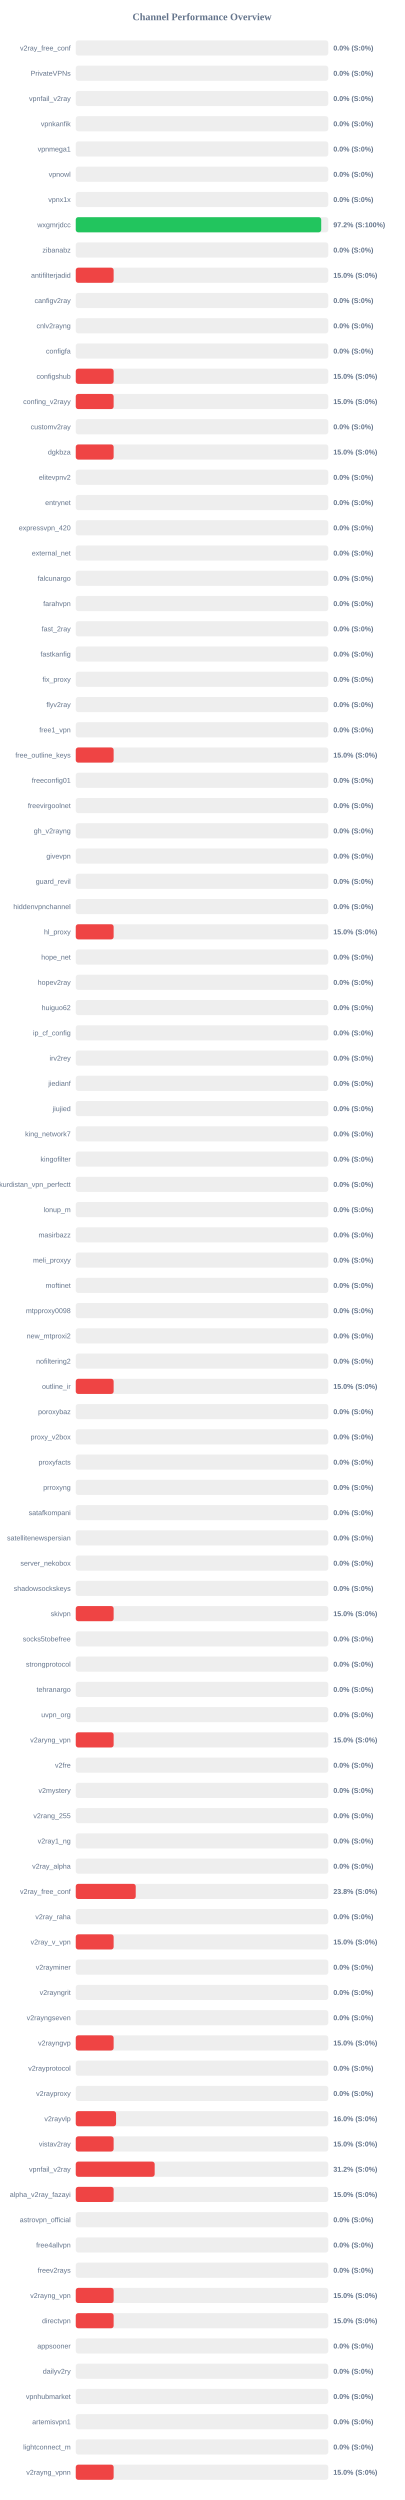
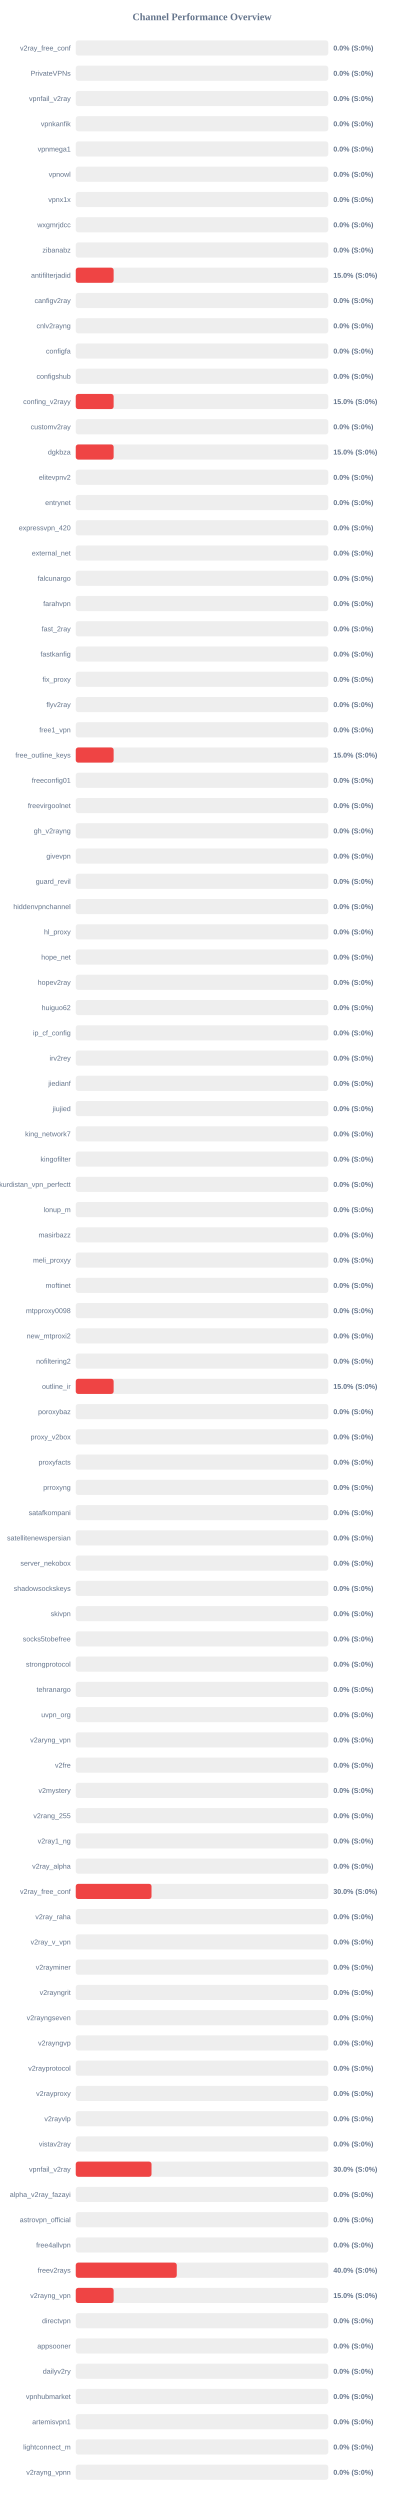
<svg xmlns="http://www.w3.org/2000/svg" width="800" height="4950" version="1.1">
  <style>
        .row { font: 14px Arial; fill: #64748b; }
        .score { font: bold 14px Arial; fill: #64748b; }
    </style>
  <text x="400" y="40" text-anchor="middle" font-size="20px" font-weight="bold" fill="#64748b">Channel Performance Overview</text>
  <rect x="150" y="80" width="500" height="30" fill="#eee" rx="5" />
  <rect x="150" y="80" width="0.0" height="30" fill="#ef4444" rx="5" />
  <text x="140" y="100" text-anchor="end" class="row">v2ray_free_conf</text>
  <text x="660" y="100" text-anchor="start" class="score">0.0% (S:0%)</text>
  <rect x="150" y="130" width="500" height="30" fill="#eee" rx="5" />
  <rect x="150" y="130" width="0.0" height="30" fill="#ef4444" rx="5" />
  <text x="140" y="150" text-anchor="end" class="row">PrivateVPNs</text>
  <text x="660" y="150" text-anchor="start" class="score">0.0% (S:0%)</text>
  <rect x="150" y="180" width="500" height="30" fill="#eee" rx="5" />
  <rect x="150" y="180" width="0.0" height="30" fill="#ef4444" rx="5" />
  <text x="140" y="200" text-anchor="end" class="row">vpnfail_v2ray</text>
  <text x="660" y="200" text-anchor="start" class="score">0.0% (S:0%)</text>
  <rect x="150" y="230" width="500" height="30" fill="#eee" rx="5" />
  <rect x="150" y="230" width="0.0" height="30" fill="#ef4444" rx="5" />
  <text x="140" y="250" text-anchor="end" class="row">vpnkanfik</text>
  <text x="660" y="250" text-anchor="start" class="score">0.0% (S:0%)</text>
  <rect x="150" y="280" width="500" height="30" fill="#eee" rx="5" />
  <rect x="150" y="280" width="0.0" height="30" fill="#ef4444" rx="5" />
  <text x="140" y="300" text-anchor="end" class="row">vpnmega1</text>
  <text x="660" y="300" text-anchor="start" class="score">0.0% (S:0%)</text>
  <rect x="150" y="330" width="500" height="30" fill="#eee" rx="5" />
  <rect x="150" y="330" width="0.0" height="30" fill="#ef4444" rx="5" />
  <text x="140" y="350" text-anchor="end" class="row">vpnowl</text>
  <text x="660" y="350" text-anchor="start" class="score">0.0% (S:0%)</text>
  <rect x="150" y="380" width="500" height="30" fill="#eee" rx="5" />
  <rect x="150" y="380" width="0.0" height="30" fill="#ef4444" rx="5" />
  <text x="140" y="400" text-anchor="end" class="row">vpnx1x</text>
  <text x="660" y="400" text-anchor="start" class="score">0.0% (S:0%)</text>
  <rect x="150" y="430" width="500" height="30" fill="#eee" rx="5" />
-   <rect x="150" y="430" width="486.0" height="30" fill="#22c55e" rx="5" />
+   <rect x="150" y="430" width="0.0" height="30" fill="#ef4444" rx="5" />
  <text x="140" y="450" text-anchor="end" class="row">wxgmrjdcc</text>
-   <text x="660" y="450" text-anchor="start" class="score">97.2% (S:100%)</text>
+   <text x="660" y="450" text-anchor="start" class="score">0.0% (S:0%)</text>
  <rect x="150" y="480" width="500" height="30" fill="#eee" rx="5" />
  <rect x="150" y="480" width="0.0" height="30" fill="#ef4444" rx="5" />
  <text x="140" y="500" text-anchor="end" class="row">zibanabz</text>
  <text x="660" y="500" text-anchor="start" class="score">0.0% (S:0%)</text>
  <rect x="150" y="530" width="500" height="30" fill="#eee" rx="5" />
  <rect x="150" y="530" width="75.0" height="30" fill="#ef4444" rx="5" />
  <text x="140" y="550" text-anchor="end" class="row">antifilterjadid</text>
  <text x="660" y="550" text-anchor="start" class="score">15.0% (S:0%)</text>
  <rect x="150" y="580" width="500" height="30" fill="#eee" rx="5" />
  <rect x="150" y="580" width="0.0" height="30" fill="#ef4444" rx="5" />
  <text x="140" y="600" text-anchor="end" class="row">canfigv2ray</text>
  <text x="660" y="600" text-anchor="start" class="score">0.0% (S:0%)</text>
  <rect x="150" y="630" width="500" height="30" fill="#eee" rx="5" />
  <rect x="150" y="630" width="0.0" height="30" fill="#ef4444" rx="5" />
  <text x="140" y="650" text-anchor="end" class="row">cnlv2rayng</text>
  <text x="660" y="650" text-anchor="start" class="score">0.0% (S:0%)</text>
  <rect x="150" y="680" width="500" height="30" fill="#eee" rx="5" />
  <rect x="150" y="680" width="0.0" height="30" fill="#ef4444" rx="5" />
  <text x="140" y="700" text-anchor="end" class="row">configfa</text>
  <text x="660" y="700" text-anchor="start" class="score">0.0% (S:0%)</text>
  <rect x="150" y="730" width="500" height="30" fill="#eee" rx="5" />
-   <rect x="150" y="730" width="75.0" height="30" fill="#ef4444" rx="5" />
+   <rect x="150" y="730" width="0.0" height="30" fill="#ef4444" rx="5" />
  <text x="140" y="750" text-anchor="end" class="row">configshub</text>
-   <text x="660" y="750" text-anchor="start" class="score">15.0% (S:0%)</text>
+   <text x="660" y="750" text-anchor="start" class="score">0.0% (S:0%)</text>
  <rect x="150" y="780" width="500" height="30" fill="#eee" rx="5" />
  <rect x="150" y="780" width="75.0" height="30" fill="#ef4444" rx="5" />
  <text x="140" y="800" text-anchor="end" class="row">confing_v2rayy</text>
  <text x="660" y="800" text-anchor="start" class="score">15.0% (S:0%)</text>
  <rect x="150" y="830" width="500" height="30" fill="#eee" rx="5" />
  <rect x="150" y="830" width="0.0" height="30" fill="#ef4444" rx="5" />
  <text x="140" y="850" text-anchor="end" class="row">customv2ray</text>
  <text x="660" y="850" text-anchor="start" class="score">0.0% (S:0%)</text>
  <rect x="150" y="880" width="500" height="30" fill="#eee" rx="5" />
  <rect x="150" y="880" width="75.0" height="30" fill="#ef4444" rx="5" />
  <text x="140" y="900" text-anchor="end" class="row">dgkbza</text>
  <text x="660" y="900" text-anchor="start" class="score">15.0% (S:0%)</text>
  <rect x="150" y="930" width="500" height="30" fill="#eee" rx="5" />
  <rect x="150" y="930" width="0.0" height="30" fill="#ef4444" rx="5" />
  <text x="140" y="950" text-anchor="end" class="row">elitevpnv2</text>
  <text x="660" y="950" text-anchor="start" class="score">0.0% (S:0%)</text>
  <rect x="150" y="980" width="500" height="30" fill="#eee" rx="5" />
  <rect x="150" y="980" width="0.0" height="30" fill="#ef4444" rx="5" />
  <text x="140" y="1000" text-anchor="end" class="row">entrynet</text>
  <text x="660" y="1000" text-anchor="start" class="score">0.0% (S:0%)</text>
  <rect x="150" y="1030" width="500" height="30" fill="#eee" rx="5" />
  <rect x="150" y="1030" width="0.0" height="30" fill="#ef4444" rx="5" />
  <text x="140" y="1050" text-anchor="end" class="row">expressvpn_420</text>
  <text x="660" y="1050" text-anchor="start" class="score">0.0% (S:0%)</text>
  <rect x="150" y="1080" width="500" height="30" fill="#eee" rx="5" />
  <rect x="150" y="1080" width="0.0" height="30" fill="#ef4444" rx="5" />
  <text x="140" y="1100" text-anchor="end" class="row">external_net</text>
  <text x="660" y="1100" text-anchor="start" class="score">0.0% (S:0%)</text>
  <rect x="150" y="1130" width="500" height="30" fill="#eee" rx="5" />
  <rect x="150" y="1130" width="0.0" height="30" fill="#ef4444" rx="5" />
  <text x="140" y="1150" text-anchor="end" class="row">falcunargo</text>
  <text x="660" y="1150" text-anchor="start" class="score">0.0% (S:0%)</text>
  <rect x="150" y="1180" width="500" height="30" fill="#eee" rx="5" />
  <rect x="150" y="1180" width="0.0" height="30" fill="#ef4444" rx="5" />
  <text x="140" y="1200" text-anchor="end" class="row">farahvpn</text>
  <text x="660" y="1200" text-anchor="start" class="score">0.0% (S:0%)</text>
  <rect x="150" y="1230" width="500" height="30" fill="#eee" rx="5" />
  <rect x="150" y="1230" width="0.0" height="30" fill="#ef4444" rx="5" />
  <text x="140" y="1250" text-anchor="end" class="row">fast_2ray</text>
  <text x="660" y="1250" text-anchor="start" class="score">0.0% (S:0%)</text>
  <rect x="150" y="1280" width="500" height="30" fill="#eee" rx="5" />
  <rect x="150" y="1280" width="0.0" height="30" fill="#ef4444" rx="5" />
  <text x="140" y="1300" text-anchor="end" class="row">fastkanfig</text>
  <text x="660" y="1300" text-anchor="start" class="score">0.0% (S:0%)</text>
  <rect x="150" y="1330" width="500" height="30" fill="#eee" rx="5" />
  <rect x="150" y="1330" width="0.0" height="30" fill="#ef4444" rx="5" />
  <text x="140" y="1350" text-anchor="end" class="row">fix_proxy</text>
  <text x="660" y="1350" text-anchor="start" class="score">0.0% (S:0%)</text>
  <rect x="150" y="1380" width="500" height="30" fill="#eee" rx="5" />
  <rect x="150" y="1380" width="0.0" height="30" fill="#ef4444" rx="5" />
  <text x="140" y="1400" text-anchor="end" class="row">flyv2ray</text>
  <text x="660" y="1400" text-anchor="start" class="score">0.0% (S:0%)</text>
  <rect x="150" y="1430" width="500" height="30" fill="#eee" rx="5" />
  <rect x="150" y="1430" width="0.0" height="30" fill="#ef4444" rx="5" />
  <text x="140" y="1450" text-anchor="end" class="row">free1_vpn</text>
  <text x="660" y="1450" text-anchor="start" class="score">0.0% (S:0%)</text>
  <rect x="150" y="1480" width="500" height="30" fill="#eee" rx="5" />
  <rect x="150" y="1480" width="75.0" height="30" fill="#ef4444" rx="5" />
  <text x="140" y="1500" text-anchor="end" class="row">free_outline_keys</text>
  <text x="660" y="1500" text-anchor="start" class="score">15.0% (S:0%)</text>
  <rect x="150" y="1530" width="500" height="30" fill="#eee" rx="5" />
  <rect x="150" y="1530" width="0.0" height="30" fill="#ef4444" rx="5" />
  <text x="140" y="1550" text-anchor="end" class="row">freeconfig01</text>
  <text x="660" y="1550" text-anchor="start" class="score">0.0% (S:0%)</text>
  <rect x="150" y="1580" width="500" height="30" fill="#eee" rx="5" />
  <rect x="150" y="1580" width="0.0" height="30" fill="#ef4444" rx="5" />
  <text x="140" y="1600" text-anchor="end" class="row">freevirgoolnet</text>
  <text x="660" y="1600" text-anchor="start" class="score">0.0% (S:0%)</text>
  <rect x="150" y="1630" width="500" height="30" fill="#eee" rx="5" />
  <rect x="150" y="1630" width="0.0" height="30" fill="#ef4444" rx="5" />
  <text x="140" y="1650" text-anchor="end" class="row">gh_v2rayng</text>
  <text x="660" y="1650" text-anchor="start" class="score">0.0% (S:0%)</text>
  <rect x="150" y="1680" width="500" height="30" fill="#eee" rx="5" />
  <rect x="150" y="1680" width="0.0" height="30" fill="#ef4444" rx="5" />
  <text x="140" y="1700" text-anchor="end" class="row">givevpn</text>
  <text x="660" y="1700" text-anchor="start" class="score">0.0% (S:0%)</text>
  <rect x="150" y="1730" width="500" height="30" fill="#eee" rx="5" />
  <rect x="150" y="1730" width="0.0" height="30" fill="#ef4444" rx="5" />
  <text x="140" y="1750" text-anchor="end" class="row">guard_revil</text>
  <text x="660" y="1750" text-anchor="start" class="score">0.0% (S:0%)</text>
  <rect x="150" y="1780" width="500" height="30" fill="#eee" rx="5" />
  <rect x="150" y="1780" width="0.0" height="30" fill="#ef4444" rx="5" />
  <text x="140" y="1800" text-anchor="end" class="row">hiddenvpnchannel</text>
  <text x="660" y="1800" text-anchor="start" class="score">0.0% (S:0%)</text>
  <rect x="150" y="1830" width="500" height="30" fill="#eee" rx="5" />
-   <rect x="150" y="1830" width="75.0" height="30" fill="#ef4444" rx="5" />
+   <rect x="150" y="1830" width="0.0" height="30" fill="#ef4444" rx="5" />
  <text x="140" y="1850" text-anchor="end" class="row">hl_proxy</text>
-   <text x="660" y="1850" text-anchor="start" class="score">15.0% (S:0%)</text>
+   <text x="660" y="1850" text-anchor="start" class="score">0.0% (S:0%)</text>
  <rect x="150" y="1880" width="500" height="30" fill="#eee" rx="5" />
  <rect x="150" y="1880" width="0.0" height="30" fill="#ef4444" rx="5" />
  <text x="140" y="1900" text-anchor="end" class="row">hope_net</text>
  <text x="660" y="1900" text-anchor="start" class="score">0.0% (S:0%)</text>
  <rect x="150" y="1930" width="500" height="30" fill="#eee" rx="5" />
  <rect x="150" y="1930" width="0.0" height="30" fill="#ef4444" rx="5" />
  <text x="140" y="1950" text-anchor="end" class="row">hopev2ray</text>
  <text x="660" y="1950" text-anchor="start" class="score">0.0% (S:0%)</text>
  <rect x="150" y="1980" width="500" height="30" fill="#eee" rx="5" />
  <rect x="150" y="1980" width="0.0" height="30" fill="#ef4444" rx="5" />
  <text x="140" y="2000" text-anchor="end" class="row">huiguo62</text>
  <text x="660" y="2000" text-anchor="start" class="score">0.0% (S:0%)</text>
  <rect x="150" y="2030" width="500" height="30" fill="#eee" rx="5" />
  <rect x="150" y="2030" width="0.0" height="30" fill="#ef4444" rx="5" />
  <text x="140" y="2050" text-anchor="end" class="row">ip_cf_config</text>
  <text x="660" y="2050" text-anchor="start" class="score">0.0% (S:0%)</text>
  <rect x="150" y="2080" width="500" height="30" fill="#eee" rx="5" />
  <rect x="150" y="2080" width="0.0" height="30" fill="#ef4444" rx="5" />
  <text x="140" y="2100" text-anchor="end" class="row">irv2rey</text>
  <text x="660" y="2100" text-anchor="start" class="score">0.0% (S:0%)</text>
  <rect x="150" y="2130" width="500" height="30" fill="#eee" rx="5" />
  <rect x="150" y="2130" width="0.0" height="30" fill="#ef4444" rx="5" />
  <text x="140" y="2150" text-anchor="end" class="row">jiedianf</text>
  <text x="660" y="2150" text-anchor="start" class="score">0.0% (S:0%)</text>
  <rect x="150" y="2180" width="500" height="30" fill="#eee" rx="5" />
  <rect x="150" y="2180" width="0.0" height="30" fill="#ef4444" rx="5" />
  <text x="140" y="2200" text-anchor="end" class="row">jiujied</text>
  <text x="660" y="2200" text-anchor="start" class="score">0.0% (S:0%)</text>
  <rect x="150" y="2230" width="500" height="30" fill="#eee" rx="5" />
  <rect x="150" y="2230" width="0.0" height="30" fill="#ef4444" rx="5" />
  <text x="140" y="2250" text-anchor="end" class="row">king_network7</text>
  <text x="660" y="2250" text-anchor="start" class="score">0.0% (S:0%)</text>
  <rect x="150" y="2280" width="500" height="30" fill="#eee" rx="5" />
  <rect x="150" y="2280" width="0.0" height="30" fill="#ef4444" rx="5" />
  <text x="140" y="2300" text-anchor="end" class="row">kingofilter</text>
  <text x="660" y="2300" text-anchor="start" class="score">0.0% (S:0%)</text>
  <rect x="150" y="2330" width="500" height="30" fill="#eee" rx="5" />
  <rect x="150" y="2330" width="0.0" height="30" fill="#ef4444" rx="5" />
  <text x="140" y="2350" text-anchor="end" class="row">kurdistan_vpn_perfectt</text>
  <text x="660" y="2350" text-anchor="start" class="score">0.0% (S:0%)</text>
  <rect x="150" y="2380" width="500" height="30" fill="#eee" rx="5" />
  <rect x="150" y="2380" width="0.0" height="30" fill="#ef4444" rx="5" />
  <text x="140" y="2400" text-anchor="end" class="row">lonup_m</text>
  <text x="660" y="2400" text-anchor="start" class="score">0.0% (S:0%)</text>
  <rect x="150" y="2430" width="500" height="30" fill="#eee" rx="5" />
  <rect x="150" y="2430" width="0.0" height="30" fill="#ef4444" rx="5" />
  <text x="140" y="2450" text-anchor="end" class="row">masirbazz</text>
  <text x="660" y="2450" text-anchor="start" class="score">0.0% (S:0%)</text>
  <rect x="150" y="2480" width="500" height="30" fill="#eee" rx="5" />
  <rect x="150" y="2480" width="0.0" height="30" fill="#ef4444" rx="5" />
  <text x="140" y="2500" text-anchor="end" class="row">meli_proxyy</text>
  <text x="660" y="2500" text-anchor="start" class="score">0.0% (S:0%)</text>
  <rect x="150" y="2530" width="500" height="30" fill="#eee" rx="5" />
  <rect x="150" y="2530" width="0.0" height="30" fill="#ef4444" rx="5" />
  <text x="140" y="2550" text-anchor="end" class="row">moftinet</text>
  <text x="660" y="2550" text-anchor="start" class="score">0.0% (S:0%)</text>
  <rect x="150" y="2580" width="500" height="30" fill="#eee" rx="5" />
  <rect x="150" y="2580" width="0.0" height="30" fill="#ef4444" rx="5" />
  <text x="140" y="2600" text-anchor="end" class="row">mtpproxy0098</text>
  <text x="660" y="2600" text-anchor="start" class="score">0.0% (S:0%)</text>
  <rect x="150" y="2630" width="500" height="30" fill="#eee" rx="5" />
  <rect x="150" y="2630" width="0.0" height="30" fill="#ef4444" rx="5" />
  <text x="140" y="2650" text-anchor="end" class="row">new_mtproxi2</text>
  <text x="660" y="2650" text-anchor="start" class="score">0.0% (S:0%)</text>
  <rect x="150" y="2680" width="500" height="30" fill="#eee" rx="5" />
  <rect x="150" y="2680" width="0.0" height="30" fill="#ef4444" rx="5" />
  <text x="140" y="2700" text-anchor="end" class="row">nofiltering2</text>
  <text x="660" y="2700" text-anchor="start" class="score">0.0% (S:0%)</text>
  <rect x="150" y="2730" width="500" height="30" fill="#eee" rx="5" />
  <rect x="150" y="2730" width="75.0" height="30" fill="#ef4444" rx="5" />
  <text x="140" y="2750" text-anchor="end" class="row">outline_ir</text>
  <text x="660" y="2750" text-anchor="start" class="score">15.0% (S:0%)</text>
  <rect x="150" y="2780" width="500" height="30" fill="#eee" rx="5" />
  <rect x="150" y="2780" width="0.0" height="30" fill="#ef4444" rx="5" />
  <text x="140" y="2800" text-anchor="end" class="row">poroxybaz</text>
  <text x="660" y="2800" text-anchor="start" class="score">0.0% (S:0%)</text>
  <rect x="150" y="2830" width="500" height="30" fill="#eee" rx="5" />
  <rect x="150" y="2830" width="0.0" height="30" fill="#ef4444" rx="5" />
  <text x="140" y="2850" text-anchor="end" class="row">proxy_v2box</text>
  <text x="660" y="2850" text-anchor="start" class="score">0.0% (S:0%)</text>
  <rect x="150" y="2880" width="500" height="30" fill="#eee" rx="5" />
  <rect x="150" y="2880" width="0.0" height="30" fill="#ef4444" rx="5" />
  <text x="140" y="2900" text-anchor="end" class="row">proxyfacts</text>
  <text x="660" y="2900" text-anchor="start" class="score">0.0% (S:0%)</text>
  <rect x="150" y="2930" width="500" height="30" fill="#eee" rx="5" />
  <rect x="150" y="2930" width="0.0" height="30" fill="#ef4444" rx="5" />
  <text x="140" y="2950" text-anchor="end" class="row">prroxyng</text>
  <text x="660" y="2950" text-anchor="start" class="score">0.0% (S:0%)</text>
  <rect x="150" y="2980" width="500" height="30" fill="#eee" rx="5" />
  <rect x="150" y="2980" width="0.0" height="30" fill="#ef4444" rx="5" />
  <text x="140" y="3000" text-anchor="end" class="row">satafkompani</text>
  <text x="660" y="3000" text-anchor="start" class="score">0.0% (S:0%)</text>
  <rect x="150" y="3030" width="500" height="30" fill="#eee" rx="5" />
  <rect x="150" y="3030" width="0.0" height="30" fill="#ef4444" rx="5" />
  <text x="140" y="3050" text-anchor="end" class="row">satellitenewspersian</text>
  <text x="660" y="3050" text-anchor="start" class="score">0.0% (S:0%)</text>
  <rect x="150" y="3080" width="500" height="30" fill="#eee" rx="5" />
  <rect x="150" y="3080" width="0.0" height="30" fill="#ef4444" rx="5" />
  <text x="140" y="3100" text-anchor="end" class="row">server_nekobox</text>
  <text x="660" y="3100" text-anchor="start" class="score">0.0% (S:0%)</text>
  <rect x="150" y="3130" width="500" height="30" fill="#eee" rx="5" />
  <rect x="150" y="3130" width="0.0" height="30" fill="#ef4444" rx="5" />
  <text x="140" y="3150" text-anchor="end" class="row">shadowsockskeys</text>
  <text x="660" y="3150" text-anchor="start" class="score">0.0% (S:0%)</text>
  <rect x="150" y="3180" width="500" height="30" fill="#eee" rx="5" />
-   <rect x="150" y="3180" width="75.0" height="30" fill="#ef4444" rx="5" />
+   <rect x="150" y="3180" width="0.0" height="30" fill="#ef4444" rx="5" />
  <text x="140" y="3200" text-anchor="end" class="row">skivpn</text>
-   <text x="660" y="3200" text-anchor="start" class="score">15.0% (S:0%)</text>
+   <text x="660" y="3200" text-anchor="start" class="score">0.0% (S:0%)</text>
  <rect x="150" y="3230" width="500" height="30" fill="#eee" rx="5" />
  <rect x="150" y="3230" width="0.0" height="30" fill="#ef4444" rx="5" />
  <text x="140" y="3250" text-anchor="end" class="row">socks5tobefree</text>
  <text x="660" y="3250" text-anchor="start" class="score">0.0% (S:0%)</text>
  <rect x="150" y="3280" width="500" height="30" fill="#eee" rx="5" />
  <rect x="150" y="3280" width="0.0" height="30" fill="#ef4444" rx="5" />
  <text x="140" y="3300" text-anchor="end" class="row">strongprotocol</text>
  <text x="660" y="3300" text-anchor="start" class="score">0.0% (S:0%)</text>
  <rect x="150" y="3330" width="500" height="30" fill="#eee" rx="5" />
  <rect x="150" y="3330" width="0.0" height="30" fill="#ef4444" rx="5" />
  <text x="140" y="3350" text-anchor="end" class="row">tehranargo</text>
  <text x="660" y="3350" text-anchor="start" class="score">0.0% (S:0%)</text>
  <rect x="150" y="3380" width="500" height="30" fill="#eee" rx="5" />
  <rect x="150" y="3380" width="0.0" height="30" fill="#ef4444" rx="5" />
  <text x="140" y="3400" text-anchor="end" class="row">uvpn_org</text>
  <text x="660" y="3400" text-anchor="start" class="score">0.0% (S:0%)</text>
  <rect x="150" y="3430" width="500" height="30" fill="#eee" rx="5" />
-   <rect x="150" y="3430" width="75.0" height="30" fill="#ef4444" rx="5" />
+   <rect x="150" y="3430" width="0.0" height="30" fill="#ef4444" rx="5" />
  <text x="140" y="3450" text-anchor="end" class="row">v2aryng_vpn</text>
-   <text x="660" y="3450" text-anchor="start" class="score">15.0% (S:0%)</text>
+   <text x="660" y="3450" text-anchor="start" class="score">0.0% (S:0%)</text>
  <rect x="150" y="3480" width="500" height="30" fill="#eee" rx="5" />
  <rect x="150" y="3480" width="0.0" height="30" fill="#ef4444" rx="5" />
  <text x="140" y="3500" text-anchor="end" class="row">v2fre</text>
  <text x="660" y="3500" text-anchor="start" class="score">0.0% (S:0%)</text>
  <rect x="150" y="3530" width="500" height="30" fill="#eee" rx="5" />
  <rect x="150" y="3530" width="0.0" height="30" fill="#ef4444" rx="5" />
  <text x="140" y="3550" text-anchor="end" class="row">v2mystery</text>
  <text x="660" y="3550" text-anchor="start" class="score">0.0% (S:0%)</text>
  <rect x="150" y="3580" width="500" height="30" fill="#eee" rx="5" />
  <rect x="150" y="3580" width="0.0" height="30" fill="#ef4444" rx="5" />
  <text x="140" y="3600" text-anchor="end" class="row">v2rang_255</text>
  <text x="660" y="3600" text-anchor="start" class="score">0.0% (S:0%)</text>
  <rect x="150" y="3630" width="500" height="30" fill="#eee" rx="5" />
  <rect x="150" y="3630" width="0.0" height="30" fill="#ef4444" rx="5" />
  <text x="140" y="3650" text-anchor="end" class="row">v2ray1_ng</text>
  <text x="660" y="3650" text-anchor="start" class="score">0.0% (S:0%)</text>
  <rect x="150" y="3680" width="500" height="30" fill="#eee" rx="5" />
  <rect x="150" y="3680" width="0.0" height="30" fill="#ef4444" rx="5" />
  <text x="140" y="3700" text-anchor="end" class="row">v2ray_alpha</text>
  <text x="660" y="3700" text-anchor="start" class="score">0.0% (S:0%)</text>
  <rect x="150" y="3730" width="500" height="30" fill="#eee" rx="5" />
-   <rect x="150" y="3730" width="118.75" height="30" fill="#ef4444" rx="5" />
+   <rect x="150" y="3730" width="150.0" height="30" fill="#ef4444" rx="5" />
  <text x="140" y="3750" text-anchor="end" class="row">v2ray_free_conf</text>
-   <text x="660" y="3750" text-anchor="start" class="score">23.8% (S:0%)</text>
+   <text x="660" y="3750" text-anchor="start" class="score">30.0% (S:0%)</text>
  <rect x="150" y="3780" width="500" height="30" fill="#eee" rx="5" />
  <rect x="150" y="3780" width="0.0" height="30" fill="#ef4444" rx="5" />
  <text x="140" y="3800" text-anchor="end" class="row">v2ray_raha</text>
  <text x="660" y="3800" text-anchor="start" class="score">0.0% (S:0%)</text>
  <rect x="150" y="3830" width="500" height="30" fill="#eee" rx="5" />
-   <rect x="150" y="3830" width="75.0" height="30" fill="#ef4444" rx="5" />
+   <rect x="150" y="3830" width="0.0" height="30" fill="#ef4444" rx="5" />
  <text x="140" y="3850" text-anchor="end" class="row">v2ray_v_vpn</text>
-   <text x="660" y="3850" text-anchor="start" class="score">15.0% (S:0%)</text>
+   <text x="660" y="3850" text-anchor="start" class="score">0.0% (S:0%)</text>
  <rect x="150" y="3880" width="500" height="30" fill="#eee" rx="5" />
  <rect x="150" y="3880" width="0.0" height="30" fill="#ef4444" rx="5" />
  <text x="140" y="3900" text-anchor="end" class="row">v2rayminer</text>
  <text x="660" y="3900" text-anchor="start" class="score">0.0% (S:0%)</text>
  <rect x="150" y="3930" width="500" height="30" fill="#eee" rx="5" />
  <rect x="150" y="3930" width="0.0" height="30" fill="#ef4444" rx="5" />
  <text x="140" y="3950" text-anchor="end" class="row">v2rayngrit</text>
  <text x="660" y="3950" text-anchor="start" class="score">0.0% (S:0%)</text>
  <rect x="150" y="3980" width="500" height="30" fill="#eee" rx="5" />
  <rect x="150" y="3980" width="0.0" height="30" fill="#ef4444" rx="5" />
  <text x="140" y="4000" text-anchor="end" class="row">v2rayngseven</text>
  <text x="660" y="4000" text-anchor="start" class="score">0.0% (S:0%)</text>
  <rect x="150" y="4030" width="500" height="30" fill="#eee" rx="5" />
-   <rect x="150" y="4030" width="75.0" height="30" fill="#ef4444" rx="5" />
+   <rect x="150" y="4030" width="0.0" height="30" fill="#ef4444" rx="5" />
  <text x="140" y="4050" text-anchor="end" class="row">v2rayngvp</text>
-   <text x="660" y="4050" text-anchor="start" class="score">15.0% (S:0%)</text>
+   <text x="660" y="4050" text-anchor="start" class="score">0.0% (S:0%)</text>
  <rect x="150" y="4080" width="500" height="30" fill="#eee" rx="5" />
  <rect x="150" y="4080" width="0.0" height="30" fill="#ef4444" rx="5" />
  <text x="140" y="4100" text-anchor="end" class="row">v2rayprotocol</text>
  <text x="660" y="4100" text-anchor="start" class="score">0.0% (S:0%)</text>
  <rect x="150" y="4130" width="500" height="30" fill="#eee" rx="5" />
  <rect x="150" y="4130" width="0.0" height="30" fill="#ef4444" rx="5" />
  <text x="140" y="4150" text-anchor="end" class="row">v2rayproxy</text>
  <text x="660" y="4150" text-anchor="start" class="score">0.0% (S:0%)</text>
  <rect x="150" y="4180" width="500" height="30" fill="#eee" rx="5" />
-   <rect x="150" y="4180" width="79.8" height="30" fill="#ef4444" rx="5" />
+   <rect x="150" y="4180" width="0.0" height="30" fill="#ef4444" rx="5" />
  <text x="140" y="4200" text-anchor="end" class="row">v2rayvlp</text>
-   <text x="660" y="4200" text-anchor="start" class="score">16.0% (S:0%)</text>
+   <text x="660" y="4200" text-anchor="start" class="score">0.0% (S:0%)</text>
  <rect x="150" y="4230" width="500" height="30" fill="#eee" rx="5" />
-   <rect x="150" y="4230" width="75.0" height="30" fill="#ef4444" rx="5" />
+   <rect x="150" y="4230" width="0.0" height="30" fill="#ef4444" rx="5" />
  <text x="140" y="4250" text-anchor="end" class="row">vistav2ray</text>
-   <text x="660" y="4250" text-anchor="start" class="score">15.0% (S:0%)</text>
+   <text x="660" y="4250" text-anchor="start" class="score">0.0% (S:0%)</text>
  <rect x="150" y="4280" width="500" height="30" fill="#eee" rx="5" />
-   <rect x="150" y="4280" width="156.25" height="30" fill="#ef4444" rx="5" />
+   <rect x="150" y="4280" width="150.0" height="30" fill="#ef4444" rx="5" />
  <text x="140" y="4300" text-anchor="end" class="row">vpnfail_v2ray</text>
-   <text x="660" y="4300" text-anchor="start" class="score">31.2% (S:0%)</text>
+   <text x="660" y="4300" text-anchor="start" class="score">30.0% (S:0%)</text>
  <rect x="150" y="4330" width="500" height="30" fill="#eee" rx="5" />
-   <rect x="150" y="4330" width="75.0" height="30" fill="#ef4444" rx="5" />
+   <rect x="150" y="4330" width="0.0" height="30" fill="#ef4444" rx="5" />
  <text x="140" y="4350" text-anchor="end" class="row">alpha_v2ray_fazayi</text>
-   <text x="660" y="4350" text-anchor="start" class="score">15.0% (S:0%)</text>
+   <text x="660" y="4350" text-anchor="start" class="score">0.0% (S:0%)</text>
  <rect x="150" y="4380" width="500" height="30" fill="#eee" rx="5" />
  <rect x="150" y="4380" width="0.0" height="30" fill="#ef4444" rx="5" />
  <text x="140" y="4400" text-anchor="end" class="row">astrovpn_official</text>
  <text x="660" y="4400" text-anchor="start" class="score">0.0% (S:0%)</text>
  <rect x="150" y="4430" width="500" height="30" fill="#eee" rx="5" />
  <rect x="150" y="4430" width="0.0" height="30" fill="#ef4444" rx="5" />
  <text x="140" y="4450" text-anchor="end" class="row">free4allvpn</text>
  <text x="660" y="4450" text-anchor="start" class="score">0.0% (S:0%)</text>
  <rect x="150" y="4480" width="500" height="30" fill="#eee" rx="5" />
-   <rect x="150" y="4480" width="0.0" height="30" fill="#ef4444" rx="5" />
+   <rect x="150" y="4480" width="200.0" height="30" fill="#ef4444" rx="5" />
  <text x="140" y="4500" text-anchor="end" class="row">freev2rays</text>
-   <text x="660" y="4500" text-anchor="start" class="score">0.0% (S:0%)</text>
+   <text x="660" y="4500" text-anchor="start" class="score">40.0% (S:0%)</text>
  <rect x="150" y="4530" width="500" height="30" fill="#eee" rx="5" />
  <rect x="150" y="4530" width="75.0" height="30" fill="#ef4444" rx="5" />
  <text x="140" y="4550" text-anchor="end" class="row">v2rayng_vpn</text>
  <text x="660" y="4550" text-anchor="start" class="score">15.0% (S:0%)</text>
  <rect x="150" y="4580" width="500" height="30" fill="#eee" rx="5" />
-   <rect x="150" y="4580" width="75.0" height="30" fill="#ef4444" rx="5" />
+   <rect x="150" y="4580" width="0.0" height="30" fill="#ef4444" rx="5" />
  <text x="140" y="4600" text-anchor="end" class="row">directvpn</text>
-   <text x="660" y="4600" text-anchor="start" class="score">15.0% (S:0%)</text>
+   <text x="660" y="4600" text-anchor="start" class="score">0.0% (S:0%)</text>
  <rect x="150" y="4630" width="500" height="30" fill="#eee" rx="5" />
  <rect x="150" y="4630" width="0.0" height="30" fill="#ef4444" rx="5" />
  <text x="140" y="4650" text-anchor="end" class="row">appsooner</text>
  <text x="660" y="4650" text-anchor="start" class="score">0.0% (S:0%)</text>
  <rect x="150" y="4680" width="500" height="30" fill="#eee" rx="5" />
  <rect x="150" y="4680" width="0.0" height="30" fill="#ef4444" rx="5" />
  <text x="140" y="4700" text-anchor="end" class="row">dailyv2ry</text>
  <text x="660" y="4700" text-anchor="start" class="score">0.0% (S:0%)</text>
  <rect x="150" y="4730" width="500" height="30" fill="#eee" rx="5" />
  <rect x="150" y="4730" width="0.0" height="30" fill="#ef4444" rx="5" />
  <text x="140" y="4750" text-anchor="end" class="row">vpnhubmarket</text>
  <text x="660" y="4750" text-anchor="start" class="score">0.0% (S:0%)</text>
  <rect x="150" y="4780" width="500" height="30" fill="#eee" rx="5" />
  <rect x="150" y="4780" width="0.0" height="30" fill="#ef4444" rx="5" />
  <text x="140" y="4800" text-anchor="end" class="row">artemisvpn1</text>
  <text x="660" y="4800" text-anchor="start" class="score">0.0% (S:0%)</text>
  <rect x="150" y="4830" width="500" height="30" fill="#eee" rx="5" />
  <rect x="150" y="4830" width="0.0" height="30" fill="#ef4444" rx="5" />
  <text x="140" y="4850" text-anchor="end" class="row">lightconnect_m</text>
  <text x="660" y="4850" text-anchor="start" class="score">0.0% (S:0%)</text>
  <rect x="150" y="4880" width="500" height="30" fill="#eee" rx="5" />
-   <rect x="150" y="4880" width="75.0" height="30" fill="#ef4444" rx="5" />
+   <rect x="150" y="4880" width="0.0" height="30" fill="#ef4444" rx="5" />
  <text x="140" y="4900" text-anchor="end" class="row">v2rayng_vpnn</text>
-   <text x="660" y="4900" text-anchor="start" class="score">15.0% (S:0%)</text>
+   <text x="660" y="4900" text-anchor="start" class="score">0.0% (S:0%)</text>
</svg>
